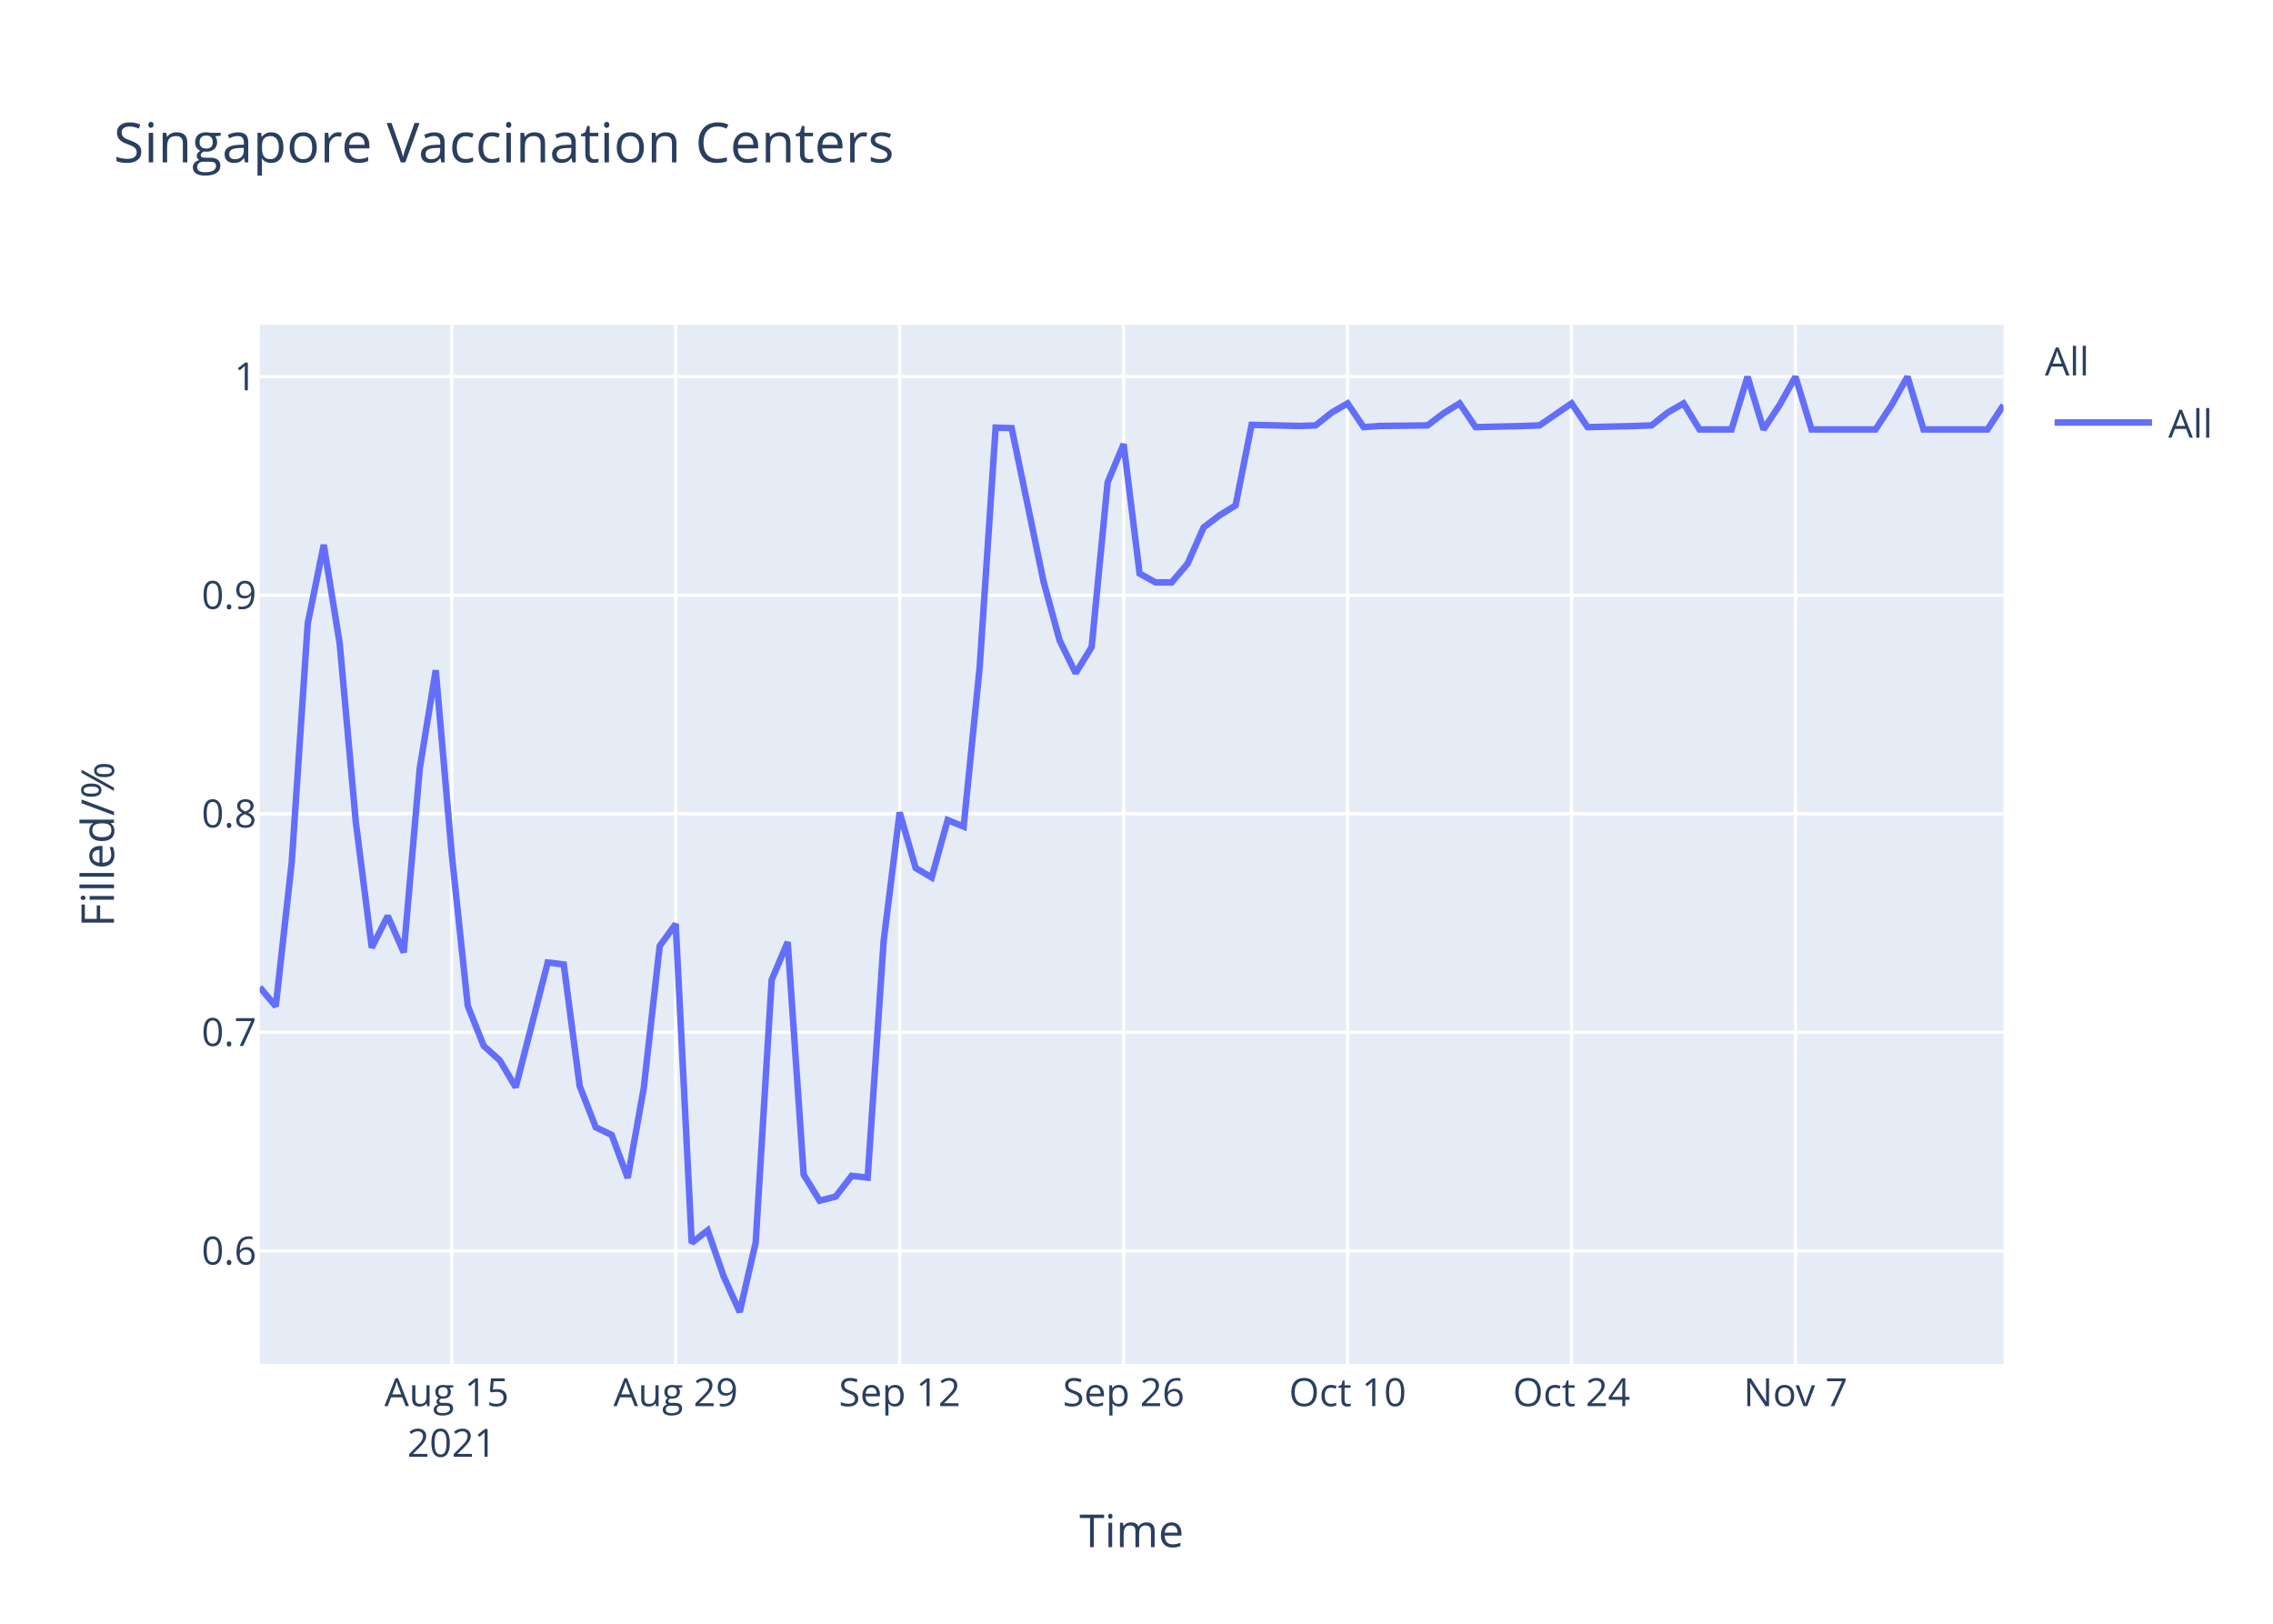
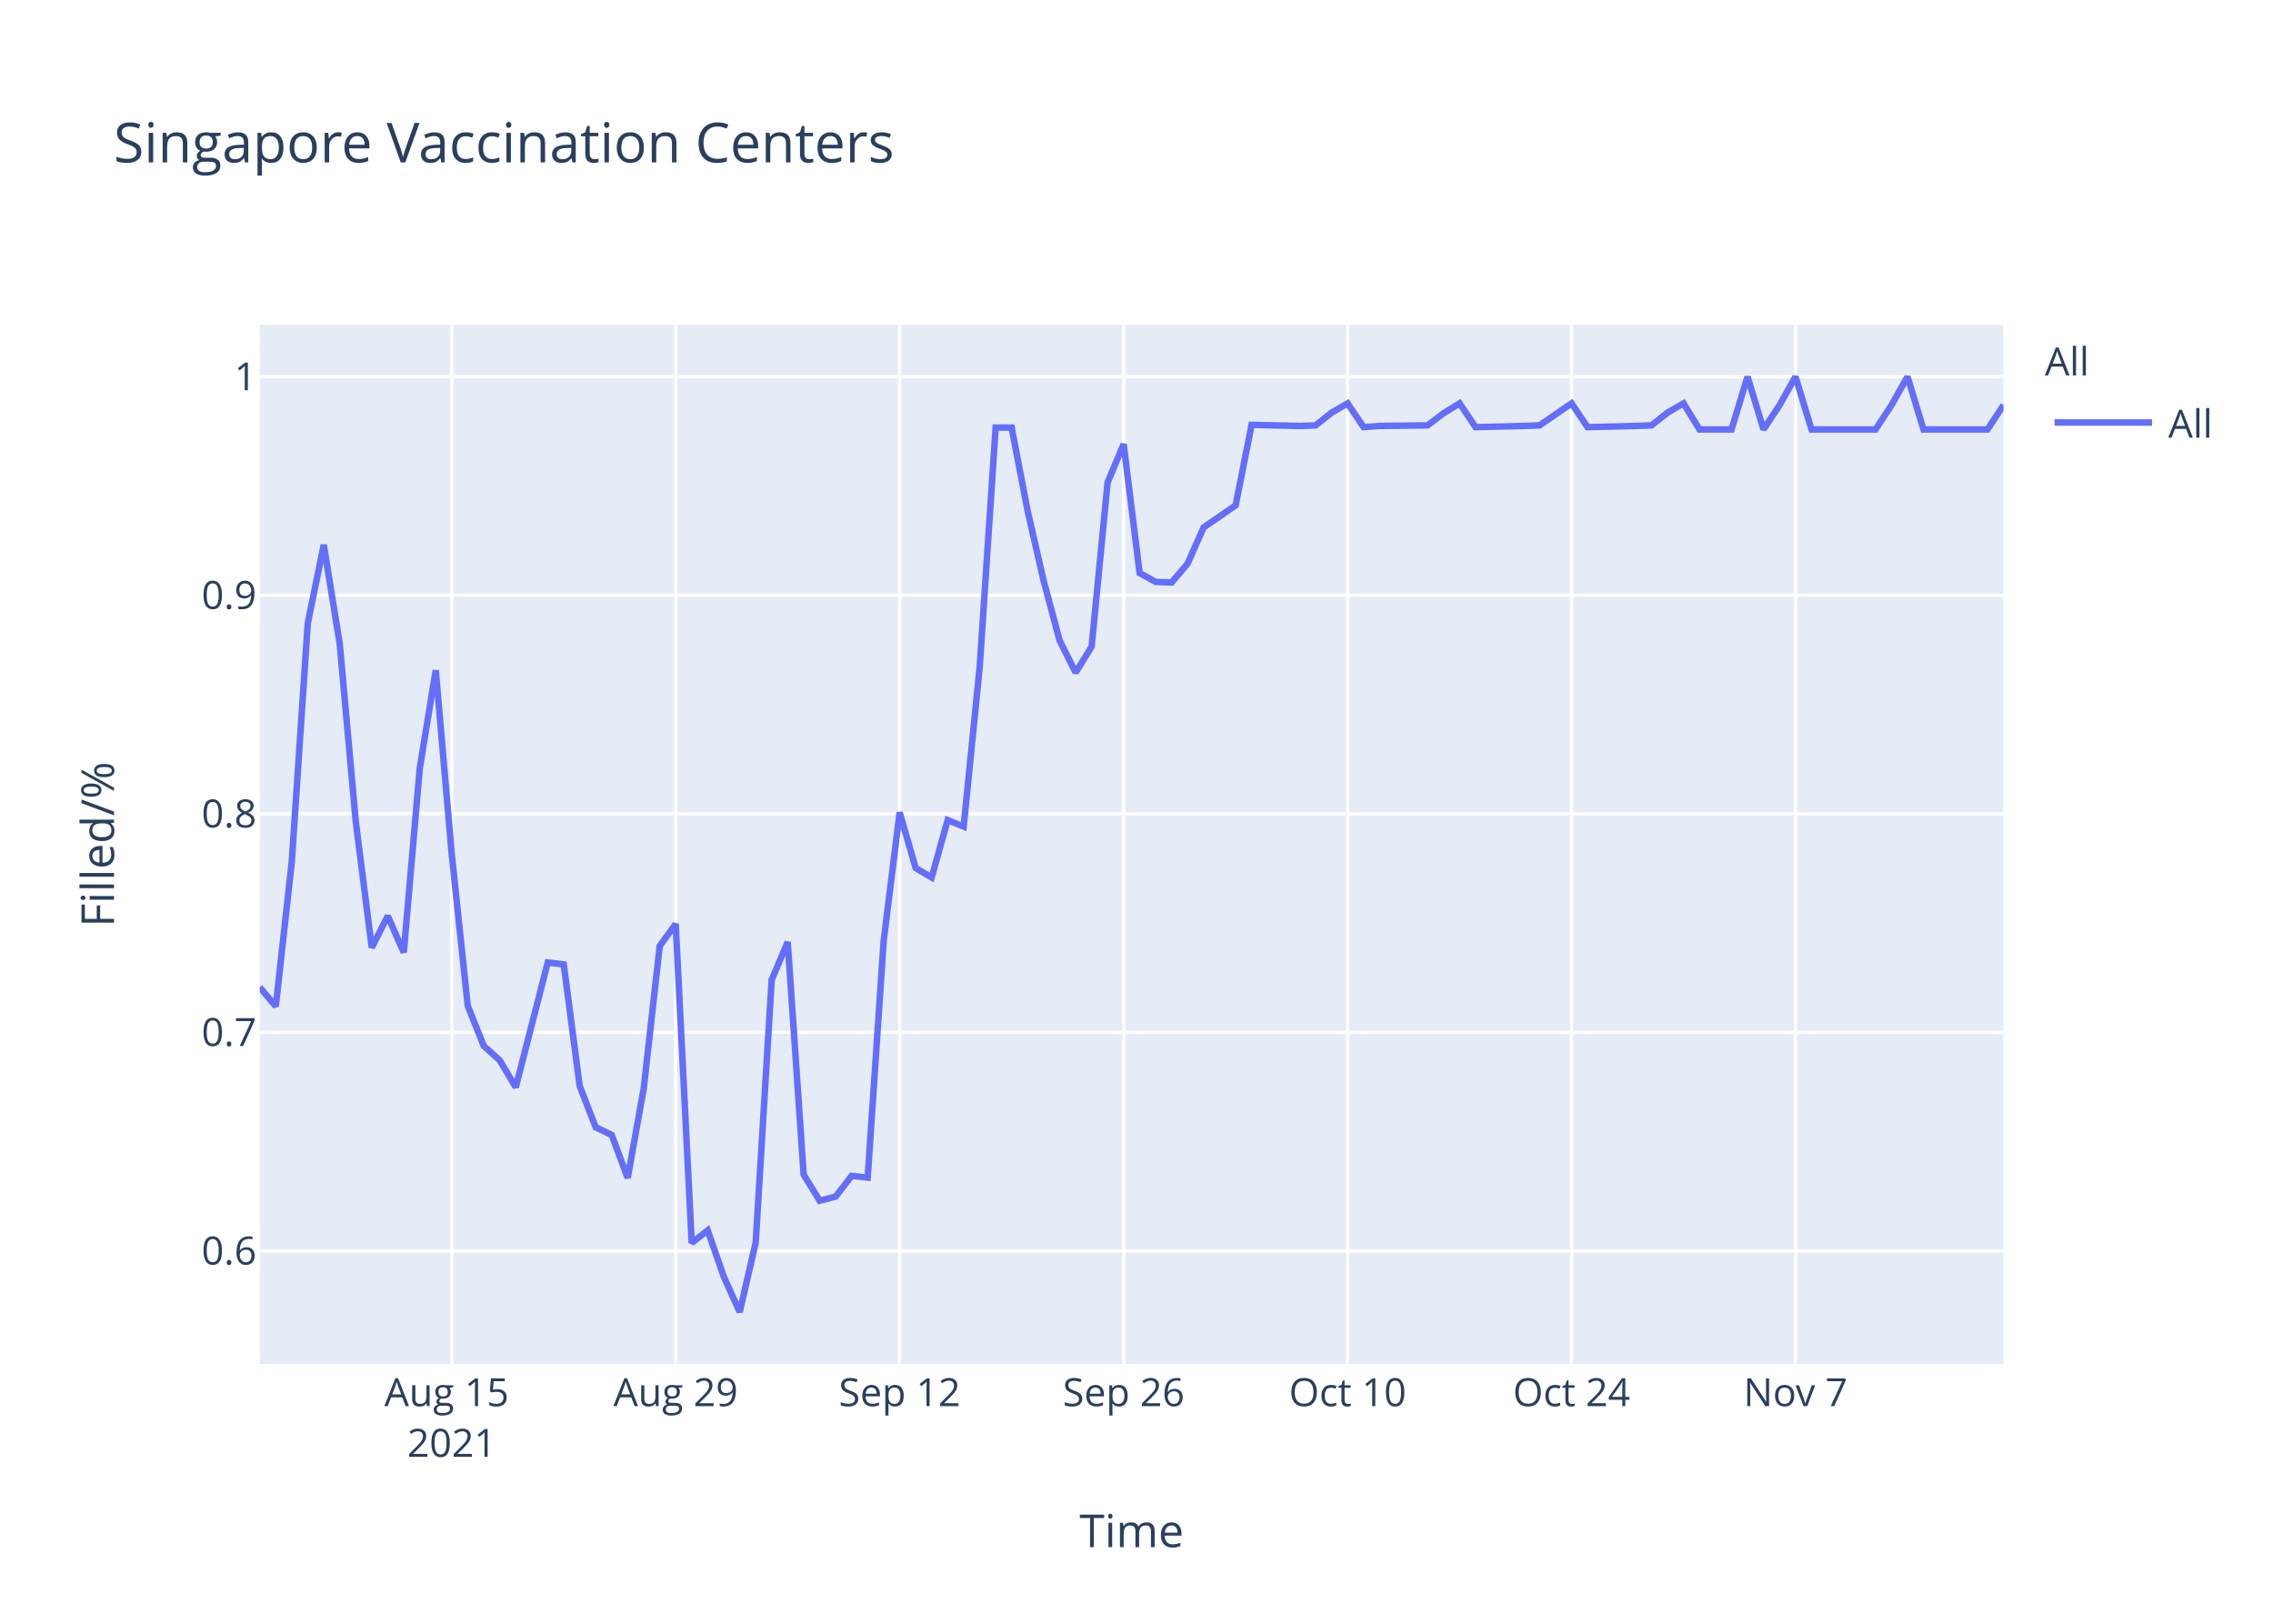
<svg xmlns="http://www.w3.org/2000/svg" class="main-svg" width="700" height="500" style="" viewBox="0 0 700 500">
  <rect x="0" y="0" width="700" height="500" style="fill: rgb(255, 255, 255); fill-opacity: 1;" />
-   <defs id="defs-00b948">
+   <defs id="defs-07c385">
    <g class="clips">
-       <clipPath id="clip00b948xyplot" class="plotclip">
+       <clipPath id="clip07c385xyplot" class="plotclip">
        <rect width="537" height="320" />
      </clipPath>
-       <clipPath class="axesclip" id="clip00b948x">
+       <clipPath class="axesclip" id="clip07c385x">
        <rect x="80" y="0" width="537" height="500" />
      </clipPath>
-       <clipPath class="axesclip" id="clip00b948y">
+       <clipPath class="axesclip" id="clip07c385y">
        <rect x="0" y="100" width="700" height="320" />
      </clipPath>
-       <clipPath class="axesclip" id="clip00b948xy">
+       <clipPath class="axesclip" id="clip07c385xy">
        <rect x="80" y="100" width="537" height="320" />
      </clipPath>
    </g>
    <g class="gradients" />
  </defs>
  <g class="bglayer">
    <rect class="bg" x="80" y="100" width="537" height="320" style="fill: rgb(229, 236, 246); fill-opacity: 1; stroke-width: 0;" />
  </g>
  <g class="layer-below">
    <g class="imagelayer" />
    <g class="shapelayer" />
  </g>
  <g class="cartesianlayer">
    <g class="subplot xy">
      <g class="layer-subplot">
        <g class="shapelayer" />
        <g class="imagelayer" />
      </g>
      <g class="gridlayer">
        <g class="x">
          <path class="xgrid crisp" transform="translate(139.12,0)" d="M0,100v320" style="stroke: rgb(255, 255, 255); stroke-opacity: 1; stroke-width: 1px;" />
          <path class="xgrid crisp" transform="translate(208.09,0)" d="M0,100v320" style="stroke: rgb(255, 255, 255); stroke-opacity: 1; stroke-width: 1px;" />
          <path class="xgrid crisp" transform="translate(277.06,0)" d="M0,100v320" style="stroke: rgb(255, 255, 255); stroke-opacity: 1; stroke-width: 1px;" />
          <path class="xgrid crisp" transform="translate(346.04,0)" d="M0,100v320" style="stroke: rgb(255, 255, 255); stroke-opacity: 1; stroke-width: 1px;" />
          <path class="xgrid crisp" transform="translate(415.01,0)" d="M0,100v320" style="stroke: rgb(255, 255, 255); stroke-opacity: 1; stroke-width: 1px;" />
          <path class="xgrid crisp" transform="translate(483.98,0)" d="M0,100v320" style="stroke: rgb(255, 255, 255); stroke-opacity: 1; stroke-width: 1px;" />
          <path class="xgrid crisp" transform="translate(552.95,0)" d="M0,100v320" style="stroke: rgb(255, 255, 255); stroke-opacity: 1; stroke-width: 1px;" />
        </g>
        <g class="y">
          <path class="ygrid crisp" transform="translate(0,385.19)" d="M80,0h537" style="stroke: rgb(255, 255, 255); stroke-opacity: 1; stroke-width: 1px;" />
          <path class="ygrid crisp" transform="translate(0,317.89)" d="M80,0h537" style="stroke: rgb(255, 255, 255); stroke-opacity: 1; stroke-width: 1px;" />
          <path class="ygrid crisp" transform="translate(0,250.59)" d="M80,0h537" style="stroke: rgb(255, 255, 255); stroke-opacity: 1; stroke-width: 1px;" />
          <path class="ygrid crisp" transform="translate(0,183.3)" d="M80,0h537" style="stroke: rgb(255, 255, 255); stroke-opacity: 1; stroke-width: 1px;" />
          <path class="ygrid crisp" transform="translate(0,116)" d="M80,0h537" style="stroke: rgb(255, 255, 255); stroke-opacity: 1; stroke-width: 1px;" />
        </g>
      </g>
      <g class="zerolinelayer" />
      <path class="xlines-below" />
      <path class="ylines-below" />
      <g class="overlines-below" />
      <g class="xaxislayer-below" />
      <g class="yaxislayer-below" />
      <g class="overaxes-below" />
-       <g class="plot" transform="translate(80,100)" clip-path="url('#clip00b948xyplot')">
+       <g class="plot" transform="translate(80,100)" clip-path="url('#clip07c385xyplot')">
        <g class="scatterlayer mlayer">
-           <g class="trace scatter trace2c782f" style="stroke-miterlimit: 2; opacity: 1;">
+           <g class="trace scatter trace09020e" style="stroke-miterlimit: 2; opacity: 1;">
            <g class="fills" />
            <g class="errorbars" />
            <g class="lines">
-               <path class="js-line" d="M0,204.02L4.93,209.88L9.85,165.44L14.78,91.94L19.71,67.77L24.63,98.29L29.56,152.99L34.49,191.81L39.41,182.05L44.34,193.28L49.27,136.63L54.19,106.39L59.12,163.01L64.05,209.72L68.97,222.06L73.9,226.51L78.83,234.8L88.68,196.38L93.61,196.98L98.53,234.45L103.46,247.12L108.39,249.5L113.31,262.72L118.24,235.18L123.17,191.31L128.09,184.52L133.02,282.73L137.94,278.87L142.87,293.06L147.8,304L152.72,282.67L157.65,201.74L162.58,190.08L167.5,261.71L172.43,269.73L177.36,268.46L182.28,262.08L187.21,262.62L192.14,189.71L197.06,150.16L201.99,167.29L206.92,170.21L211.84,152.53L216.77,154.53L221.7,105.5L226.62,31.67L231.55,31.84L241.4,79.18L246.33,97.23L251.26,107.27L256.18,99.27L261.11,48.52L266.04,36.77L270.96,76.62L275.89,79.35L280.82,79.35L285.74,73.56L290.67,62.41L295.6,58.66L300.52,55.63L305.45,30.82L320.23,31.17L325.16,30.99L330.08,27.07L335.01,24.21L339.94,31.53L344.86,31.17L359.64,30.99L364.57,27.25L369.5,24.21L374.42,31.53L389.2,31.17L394.13,30.99L403.98,24.21L408.91,31.53L423.69,31.17L428.61,30.99L433.54,27.07L438.47,24.21L443.39,32.24L448.32,32.24L453.25,32.24L458.17,16L463.1,32.24L468.03,24.75L472.95,16L477.88,32.24L497.59,32.24L502.51,24.75L507.44,16L512.37,32.24L532.07,32.24L537,24.75" style="vector-effect: non-scaling-stroke; fill: none; stroke: rgb(99, 110, 250); stroke-opacity: 1; stroke-width: 2px; opacity: 1;" />
+               <path class="js-line" d="M0,204.02L4.93,209.88L9.85,165.44L14.78,91.94L19.71,67.77L24.63,98.29L29.56,152.99L34.49,191.81L39.41,182.05L44.34,193.28L49.27,136.63L54.19,106.39L59.12,163.01L64.05,209.72L68.97,222.06L73.9,226.51L78.83,234.8L88.68,196.38L93.61,196.98L98.53,234.45L103.46,247.12L108.39,249.5L113.31,262.72L118.24,235.18L123.17,191.31L128.09,184.52L133.02,282.73L137.94,278.87L142.87,293.06L147.8,304L152.72,282.67L157.65,201.74L162.58,190.08L167.5,261.71L172.43,269.73L177.36,268.46L182.28,262.08L187.21,262.62L192.14,189.71L197.06,150.16L201.99,167.29L206.92,170.21L211.84,152.53L216.77,154.53L221.7,105.5L226.62,31.67L231.55,31.67L236.48,57.38L241.4,78.84L246.33,97.23L251.26,107.1L256.18,99.1L261.11,48.52L266.04,36.77L270.96,76.45L275.89,79.18L280.82,79.35L285.74,73.56L290.67,62.41L300.52,55.63L305.45,30.82L320.23,31.17L325.16,30.99L330.08,27.07L335.01,24.21L339.94,31.53L344.86,31.17L359.64,30.99L364.57,27.25L369.5,24.21L374.42,31.53L389.2,31.17L394.13,30.99L403.98,24.21L408.91,31.53L423.69,31.17L428.61,30.99L433.54,27.07L438.47,24.21L443.39,32.24L448.32,32.24L453.25,32.24L458.17,16L463.1,32.24L468.03,24.75L472.95,16L477.88,32.24L497.59,32.24L502.51,24.75L507.44,16L512.37,32.24L532.07,32.24L537,24.75" style="vector-effect: non-scaling-stroke; fill: none; stroke: rgb(99, 110, 250); stroke-opacity: 1; stroke-width: 2px; opacity: 1;" />
            </g>
            <g class="points" />
            <g class="text" />
          </g>
        </g>
      </g>
      <g class="overplot" />
      <path class="xlines-above crisp" d="M0,0" style="fill: none;" />
      <path class="ylines-above crisp" d="M0,0" style="fill: none;" />
      <g class="overlines-above" />
      <g class="xaxislayer-above">
        <g class="xtick">
          <text text-anchor="middle" x="0" y="433" transform="translate(139.12,0)" style="font-family: 'Open Sans', verdana, arial, sans-serif; font-size: 12px; fill: rgb(42, 63, 95); fill-opacity: 1; white-space: pre;">
            <tspan class="line" dy="0em" x="0" y="433">Aug 15</tspan>
            <tspan class="line" dy="1.3em" x="0" y="433">2021</tspan>
          </text>
        </g>
        <g class="xtick">
          <text text-anchor="middle" x="0" y="433" transform="translate(208.09,0)" style="font-family: 'Open Sans', verdana, arial, sans-serif; font-size: 12px; fill: rgb(42, 63, 95); fill-opacity: 1; white-space: pre;">Aug 29</text>
        </g>
        <g class="xtick">
          <text text-anchor="middle" x="0" y="433" transform="translate(277.06,0)" style="font-family: 'Open Sans', verdana, arial, sans-serif; font-size: 12px; fill: rgb(42, 63, 95); fill-opacity: 1; white-space: pre;">Sep 12</text>
        </g>
        <g class="xtick">
          <text text-anchor="middle" x="0" y="433" transform="translate(346.04,0)" style="font-family: 'Open Sans', verdana, arial, sans-serif; font-size: 12px; fill: rgb(42, 63, 95); fill-opacity: 1; white-space: pre;">Sep 26</text>
        </g>
        <g class="xtick">
          <text text-anchor="middle" x="0" y="433" transform="translate(415.01,0)" style="font-family: 'Open Sans', verdana, arial, sans-serif; font-size: 12px; fill: rgb(42, 63, 95); fill-opacity: 1; white-space: pre;">Oct 10</text>
        </g>
        <g class="xtick">
          <text text-anchor="middle" x="0" y="433" transform="translate(483.98,0)" style="font-family: 'Open Sans', verdana, arial, sans-serif; font-size: 12px; fill: rgb(42, 63, 95); fill-opacity: 1; white-space: pre;">Oct 24</text>
        </g>
        <g class="xtick">
          <text text-anchor="middle" x="0" y="433" transform="translate(552.95,0)" style="font-family: 'Open Sans', verdana, arial, sans-serif; font-size: 12px; fill: rgb(42, 63, 95); fill-opacity: 1; white-space: pre;">Nov 7</text>
        </g>
      </g>
      <g class="yaxislayer-above">
        <g class="ytick">
          <text text-anchor="end" x="79" y="4.2" transform="translate(0,385.19)" style="font-family: 'Open Sans', verdana, arial, sans-serif; font-size: 12px; fill: rgb(42, 63, 95); fill-opacity: 1; white-space: pre;">0.6</text>
        </g>
        <g class="ytick">
          <text text-anchor="end" x="79" y="4.2" transform="translate(0,317.89)" style="font-family: 'Open Sans', verdana, arial, sans-serif; font-size: 12px; fill: rgb(42, 63, 95); fill-opacity: 1; white-space: pre;">0.7</text>
        </g>
        <g class="ytick">
          <text text-anchor="end" x="79" y="4.2" transform="translate(0,250.59)" style="font-family: 'Open Sans', verdana, arial, sans-serif; font-size: 12px; fill: rgb(42, 63, 95); fill-opacity: 1; white-space: pre;">0.8</text>
        </g>
        <g class="ytick">
          <text text-anchor="end" x="79" y="4.2" transform="translate(0,183.3)" style="font-family: 'Open Sans', verdana, arial, sans-serif; font-size: 12px; fill: rgb(42, 63, 95); fill-opacity: 1; white-space: pre;">0.9</text>
        </g>
        <g class="ytick">
          <text text-anchor="end" x="79" y="4.2" transform="translate(0,116)" style="font-family: 'Open Sans', verdana, arial, sans-serif; font-size: 12px; fill: rgb(42, 63, 95); fill-opacity: 1; white-space: pre;">1</text>
        </g>
      </g>
      <g class="overaxes-above" />
    </g>
  </g>
  <g class="polarlayer" />
  <g class="ternarylayer" />
  <g class="geolayer" />
  <g class="funnelarealayer" />
  <g class="pielayer" />
  <g class="treemaplayer" />
  <g class="sunburstlayer" />
  <g class="glimages" />
-   <defs id="topdefs-00b948">
+   <defs id="topdefs-07c385">
    <g class="clips" />
-     <clipPath id="legend00b948">
+     <clipPath id="legend07c385">
      <rect width="60" height="45" x="0" y="0" />
    </clipPath>
  </defs>
  <g class="layer-above">
    <g class="imagelayer" />
    <g class="shapelayer" />
  </g>
  <g class="infolayer">
    <g class="legend" pointer-events="all" transform="translate(627.74,100)">
      <rect class="bg" shape-rendering="crispEdges" width="60" height="45" x="0" y="0" style="stroke: rgb(68, 68, 68); stroke-opacity: 1; fill: rgb(255, 255, 255); fill-opacity: 1; stroke-width: 0px;" />
-       <g class="scrollbox" transform="" clip-path="url('#legend00b948')">
+       <g class="scrollbox" transform="" clip-path="url('#legend07c385')">
        <text class="legendtitletext" text-anchor="start" x="2" y="15.6" style="font-family: 'Open Sans', verdana, arial, sans-serif; font-size: 12px; fill: rgb(42, 63, 95); fill-opacity: 1; white-space: pre;">All</text>
        <g class="groups" transform="">
          <g class="traces" transform="translate(0,30.1)" style="opacity: 1;">
            <text class="legendtext" text-anchor="start" x="40" y="4.68" style="font-family: 'Open Sans', verdana, arial, sans-serif; font-size: 12px; fill: rgb(42, 63, 95); fill-opacity: 1; white-space: pre;">All</text>
            <g class="layers" style="opacity: 1;">
              <g class="legendfill" />
              <g class="legendlines">
                <path class="js-line" d="M5,0h30" style="fill: none; stroke: rgb(99, 110, 250); stroke-opacity: 1; stroke-width: 2px;" />
              </g>
              <g class="legendsymbols">
                <g class="legendpoints" />
              </g>
            </g>
            <rect class="legendtoggle" x="0" y="-9.5" width="54.891" height="19" style="fill: rgb(0, 0, 0); fill-opacity: 0;" />
          </g>
        </g>
      </g>
      <rect class="scrollbar" rx="20" ry="3" width="0" height="0" x="0" y="0" style="fill: rgb(128, 139, 164); fill-opacity: 1;" />
    </g>
    <g class="g-gtitle">
      <text class="gtitle" x="35" y="50" text-anchor="start" dy="0em" style="font-family: 'Open Sans', verdana, arial, sans-serif; font-size: 17px; fill: rgb(42, 63, 95); opacity: 1; font-weight: normal; white-space: pre;">Singapore Vaccination Centers</text>
    </g>
    <g class="g-xtitle">
      <text class="xtitle" x="348.5" y="476.409" text-anchor="middle" style="font-family: 'Open Sans', verdana, arial, sans-serif; font-size: 14px; fill: rgb(42, 63, 95); opacity: 1; font-weight: normal; white-space: pre;">Time</text>
    </g>
    <g class="g-ytitle">
      <text class="ytitle" transform="rotate(-90,35.10625,260)" x="35.106" y="260" text-anchor="middle" style="font-family: 'Open Sans', verdana, arial, sans-serif; font-size: 14px; fill: rgb(42, 63, 95); opacity: 1; font-weight: normal; white-space: pre;">Filled/%</text>
    </g>
  </g>
</svg>
